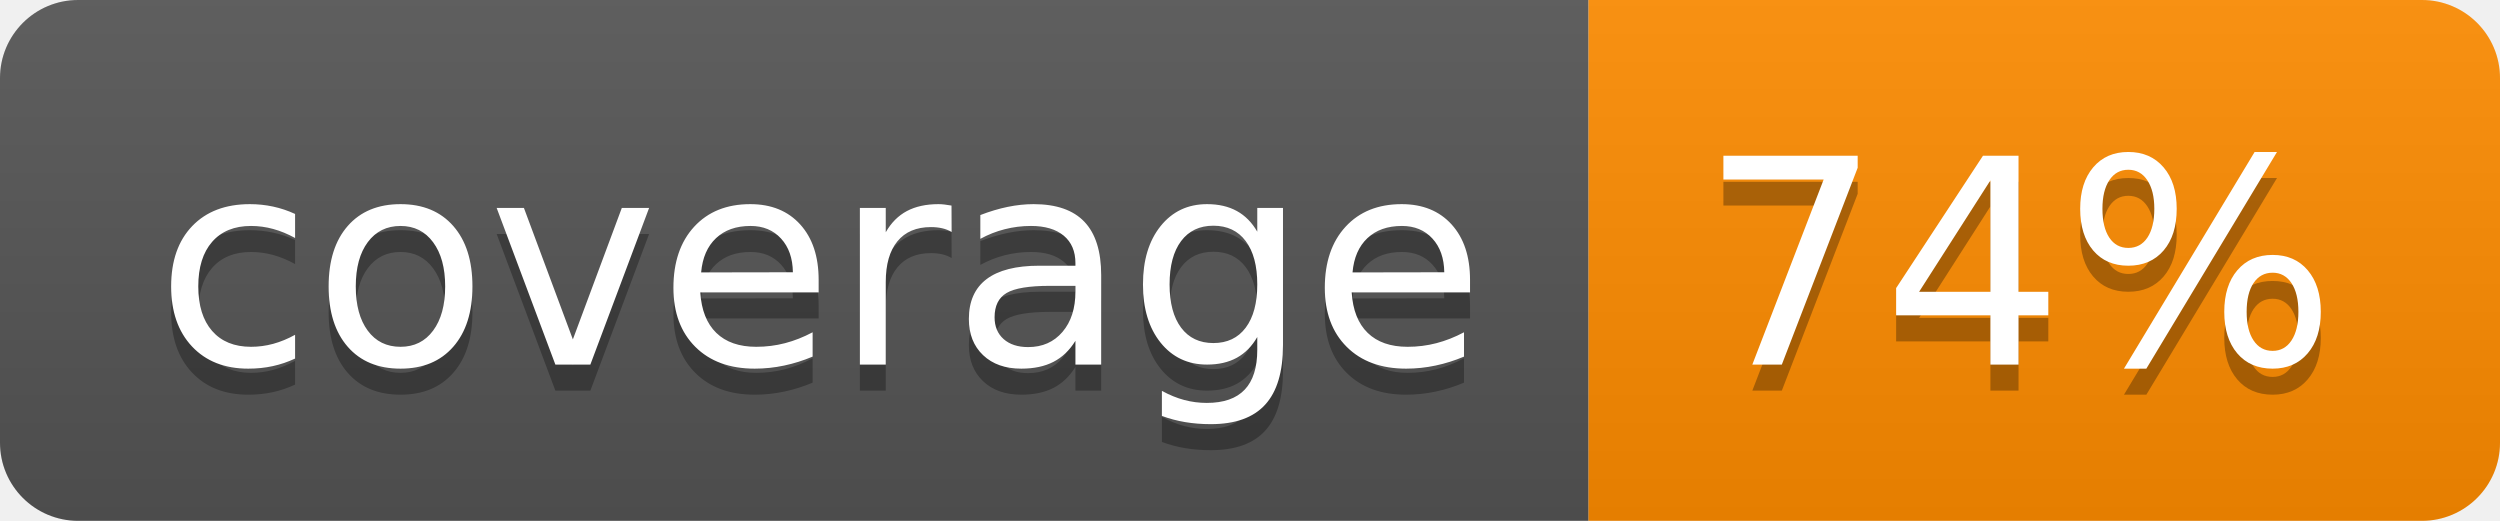
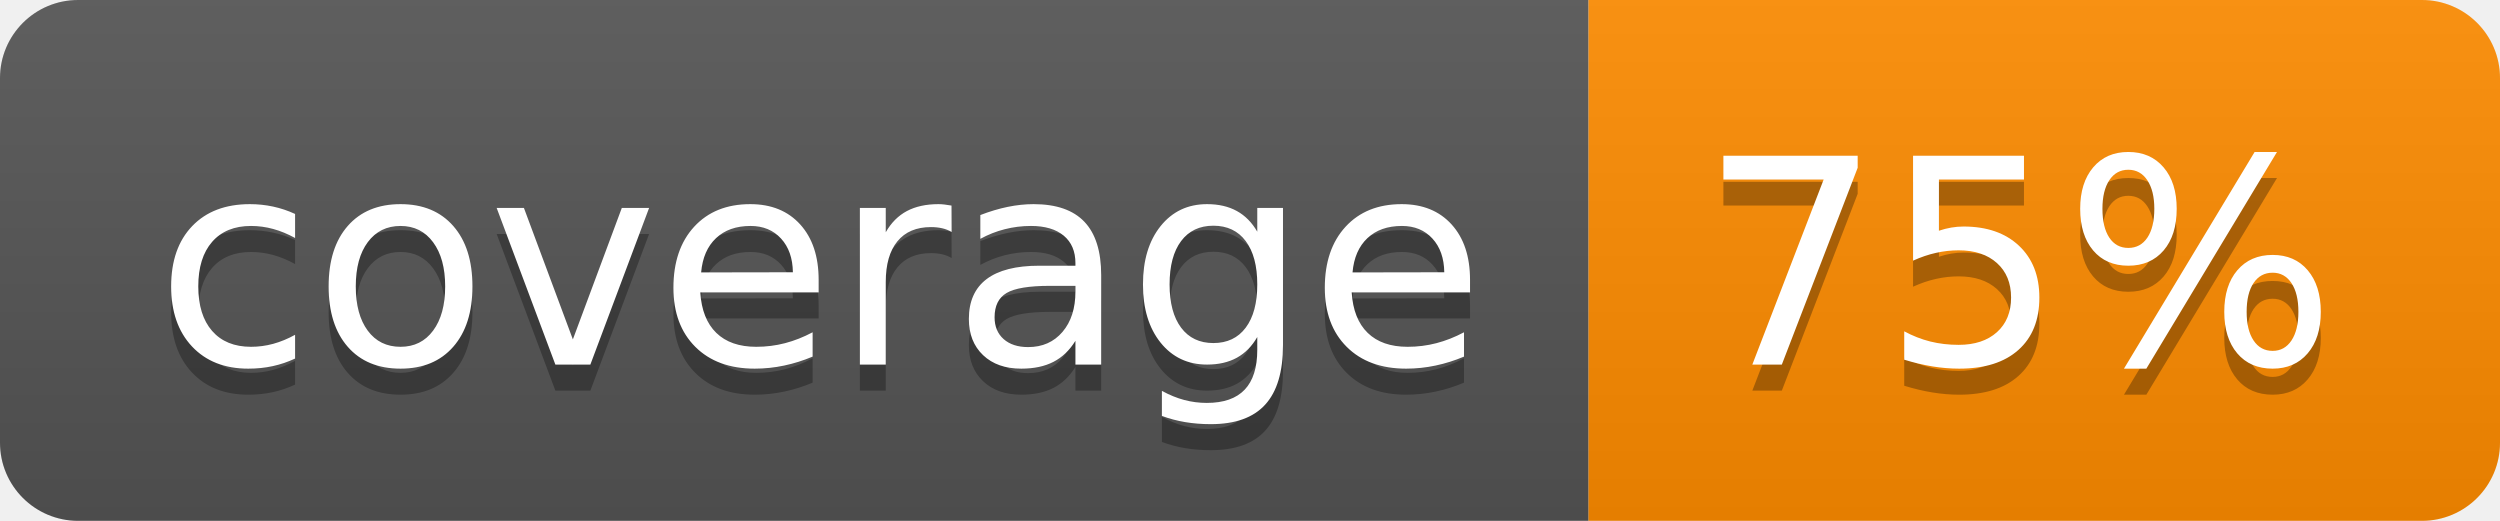
- <svg xmlns="http://www.w3.org/2000/svg" width="96" height="20" role="img" aria-label="coverage: 74%">
+ <svg xmlns="http://www.w3.org/2000/svg" width="96" height="20" role="img" aria-label="coverage: 75%">
  <linearGradient id="s" x2="0" y2="100%">
    <stop offset="0" stop-color="#bbb" stop-opacity=".1" />
    <stop offset="1" stop-opacity=".1" />
  </linearGradient>
  <clipPath id="r">
    <rect width="96" height="20" rx="3" fill="#fff" />
  </clipPath>
  <g clip-path="url(#r)">
    <rect width="61" height="20" fill="#555" />
    <rect x="61" width="35" height="20" fill="#ff8c00" />
    <rect width="96" height="20" fill="url(#s)" />
  </g>
  <g fill="#fff" text-anchor="middle" font-family="Verdana,Geneva,DejaVu Sans,sans-serif" text-rendering="geometricPrecision" font-size="110">
    <text aria-hidden="true" x="315" y="150" fill="#010101" fill-opacity=".3" transform="scale(.1)" textLength="510">coverage</text>
    <text x="315" y="140" transform="scale(.1)" fill="#fff" textLength="510">coverage</text>
-     <text aria-hidden="true" x="775" y="150" fill="#010101" fill-opacity=".3" transform="scale(.1)" textLength="250">74%</text>
-     <text x="775" y="140" transform="scale(.1)" fill="#fff" textLength="250">74%</text>
+     <text aria-hidden="true" x="775" y="150" fill="#010101" fill-opacity=".3" transform="scale(.1)" textLength="250">75%</text>
+     <text x="775" y="140" transform="scale(.1)" fill="#fff" textLength="250">75%</text>
  </g>
</svg>
